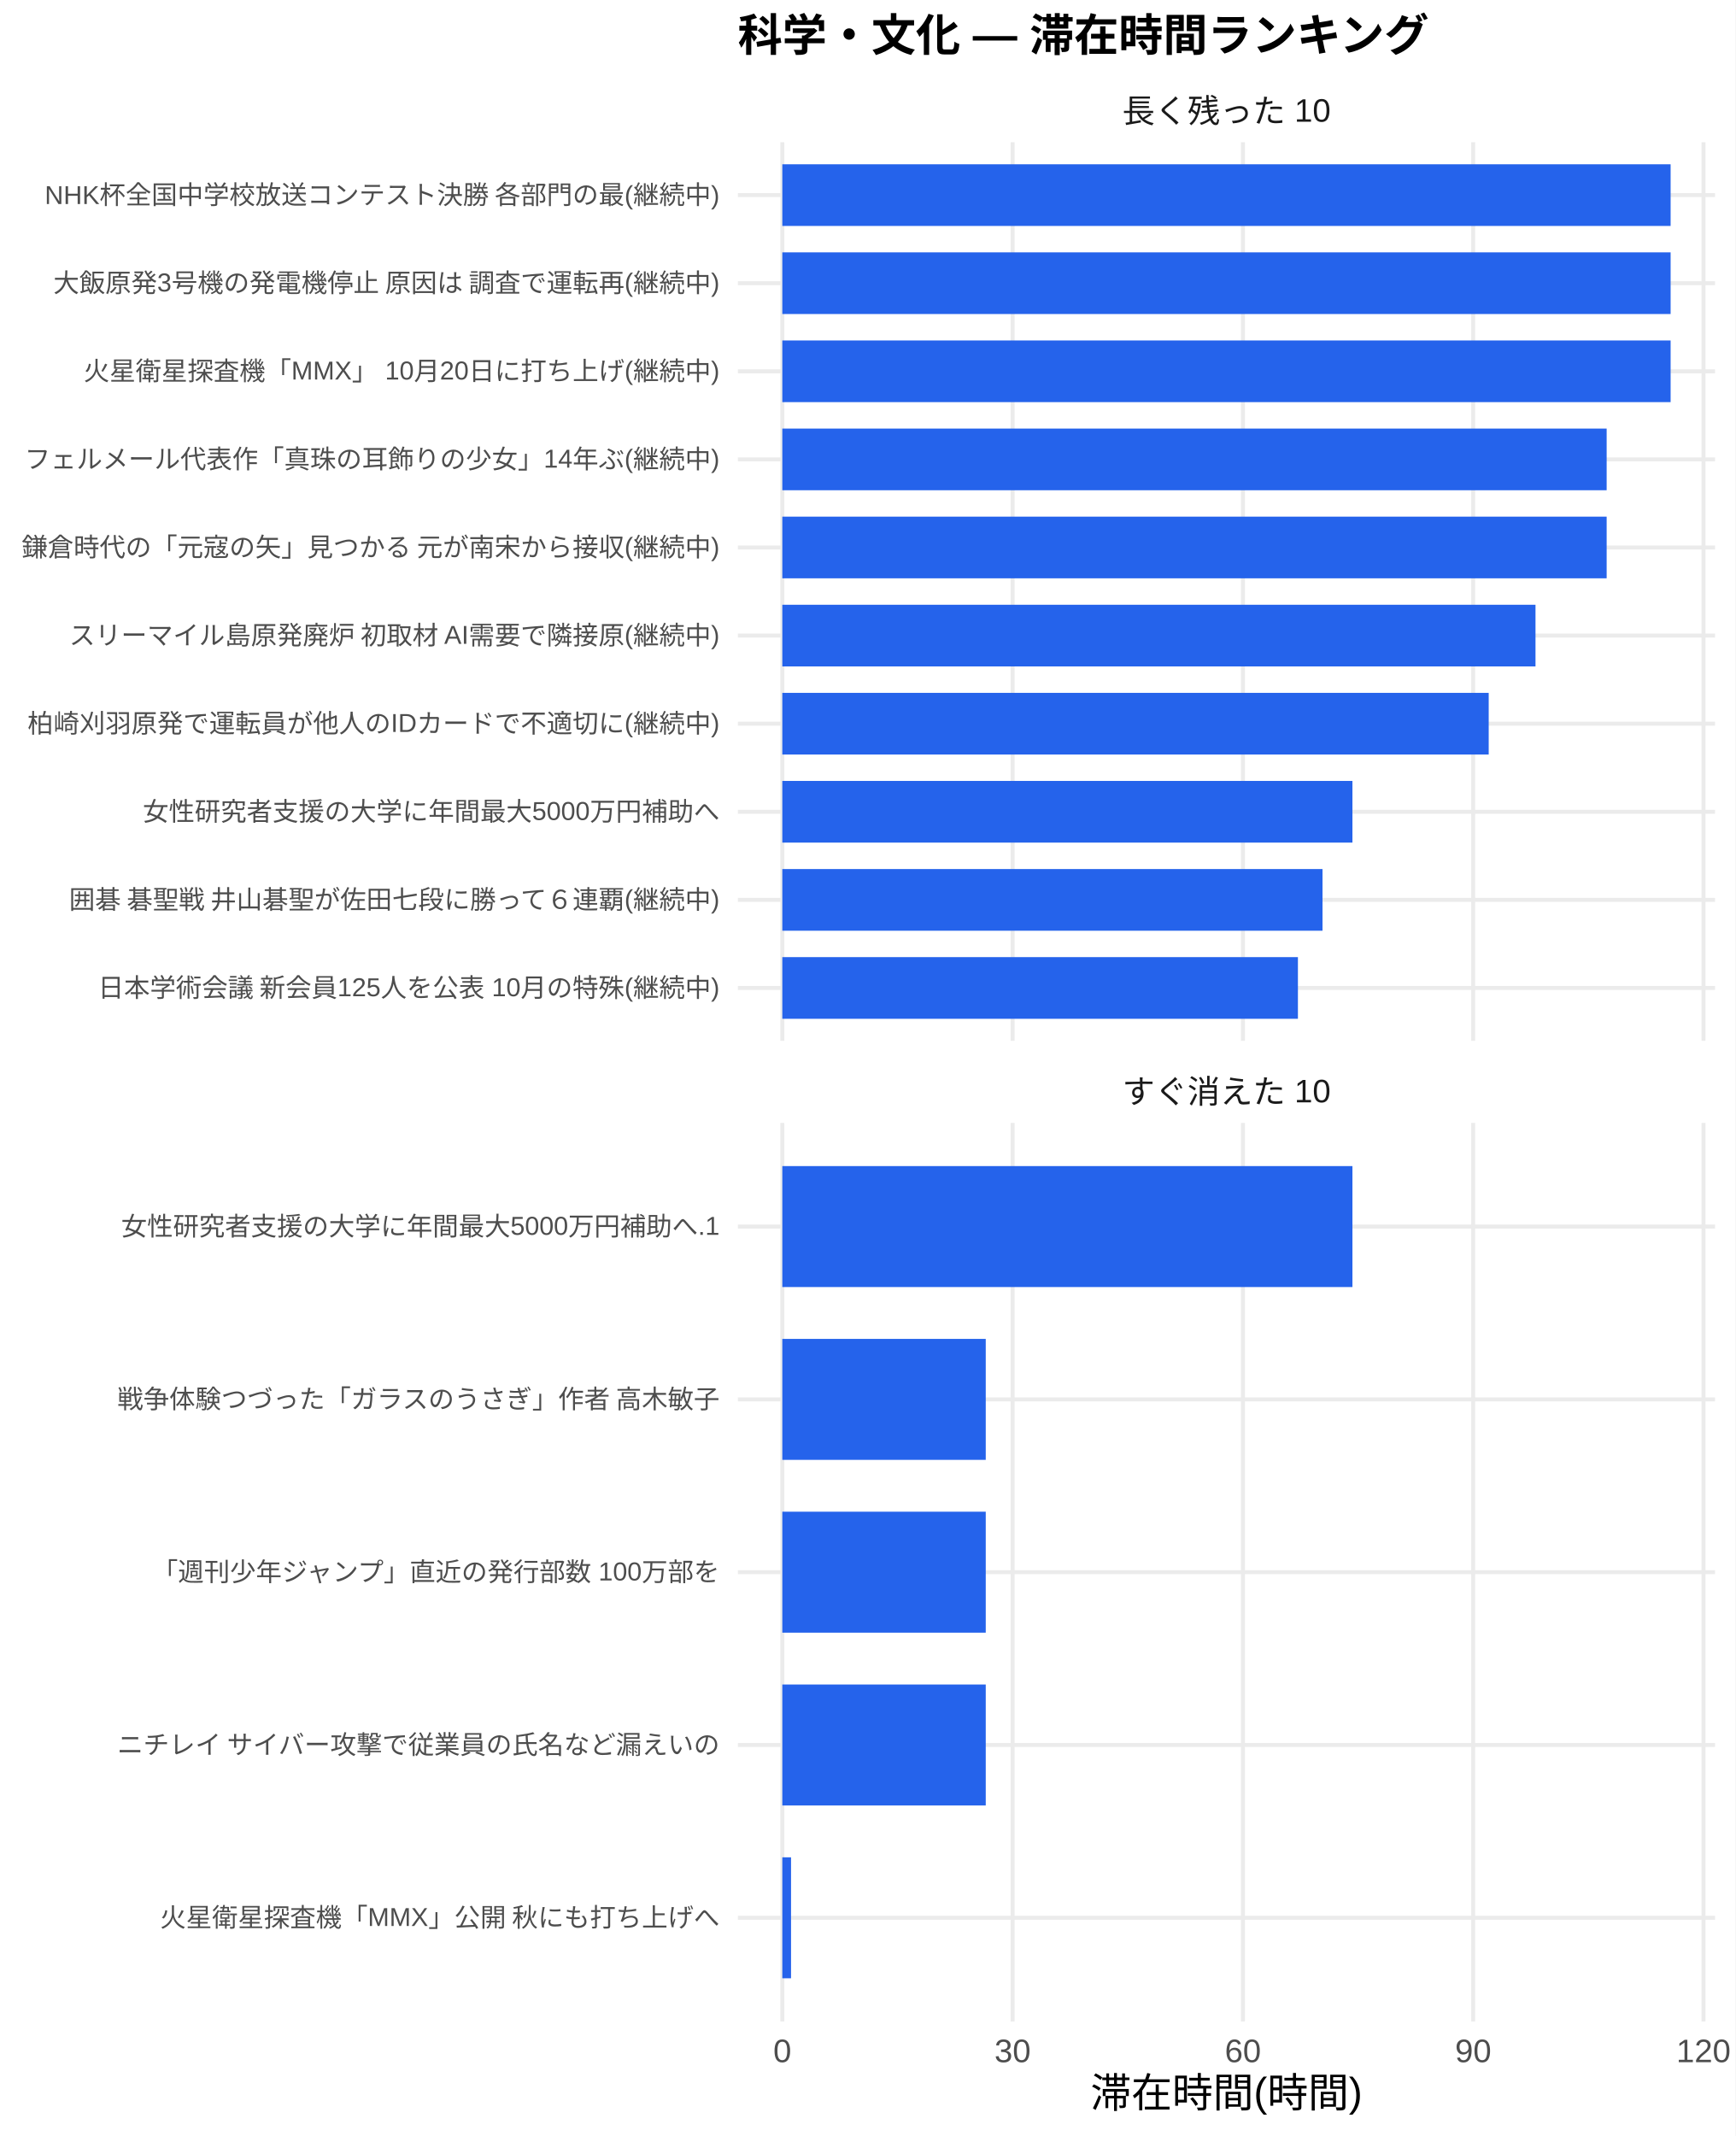
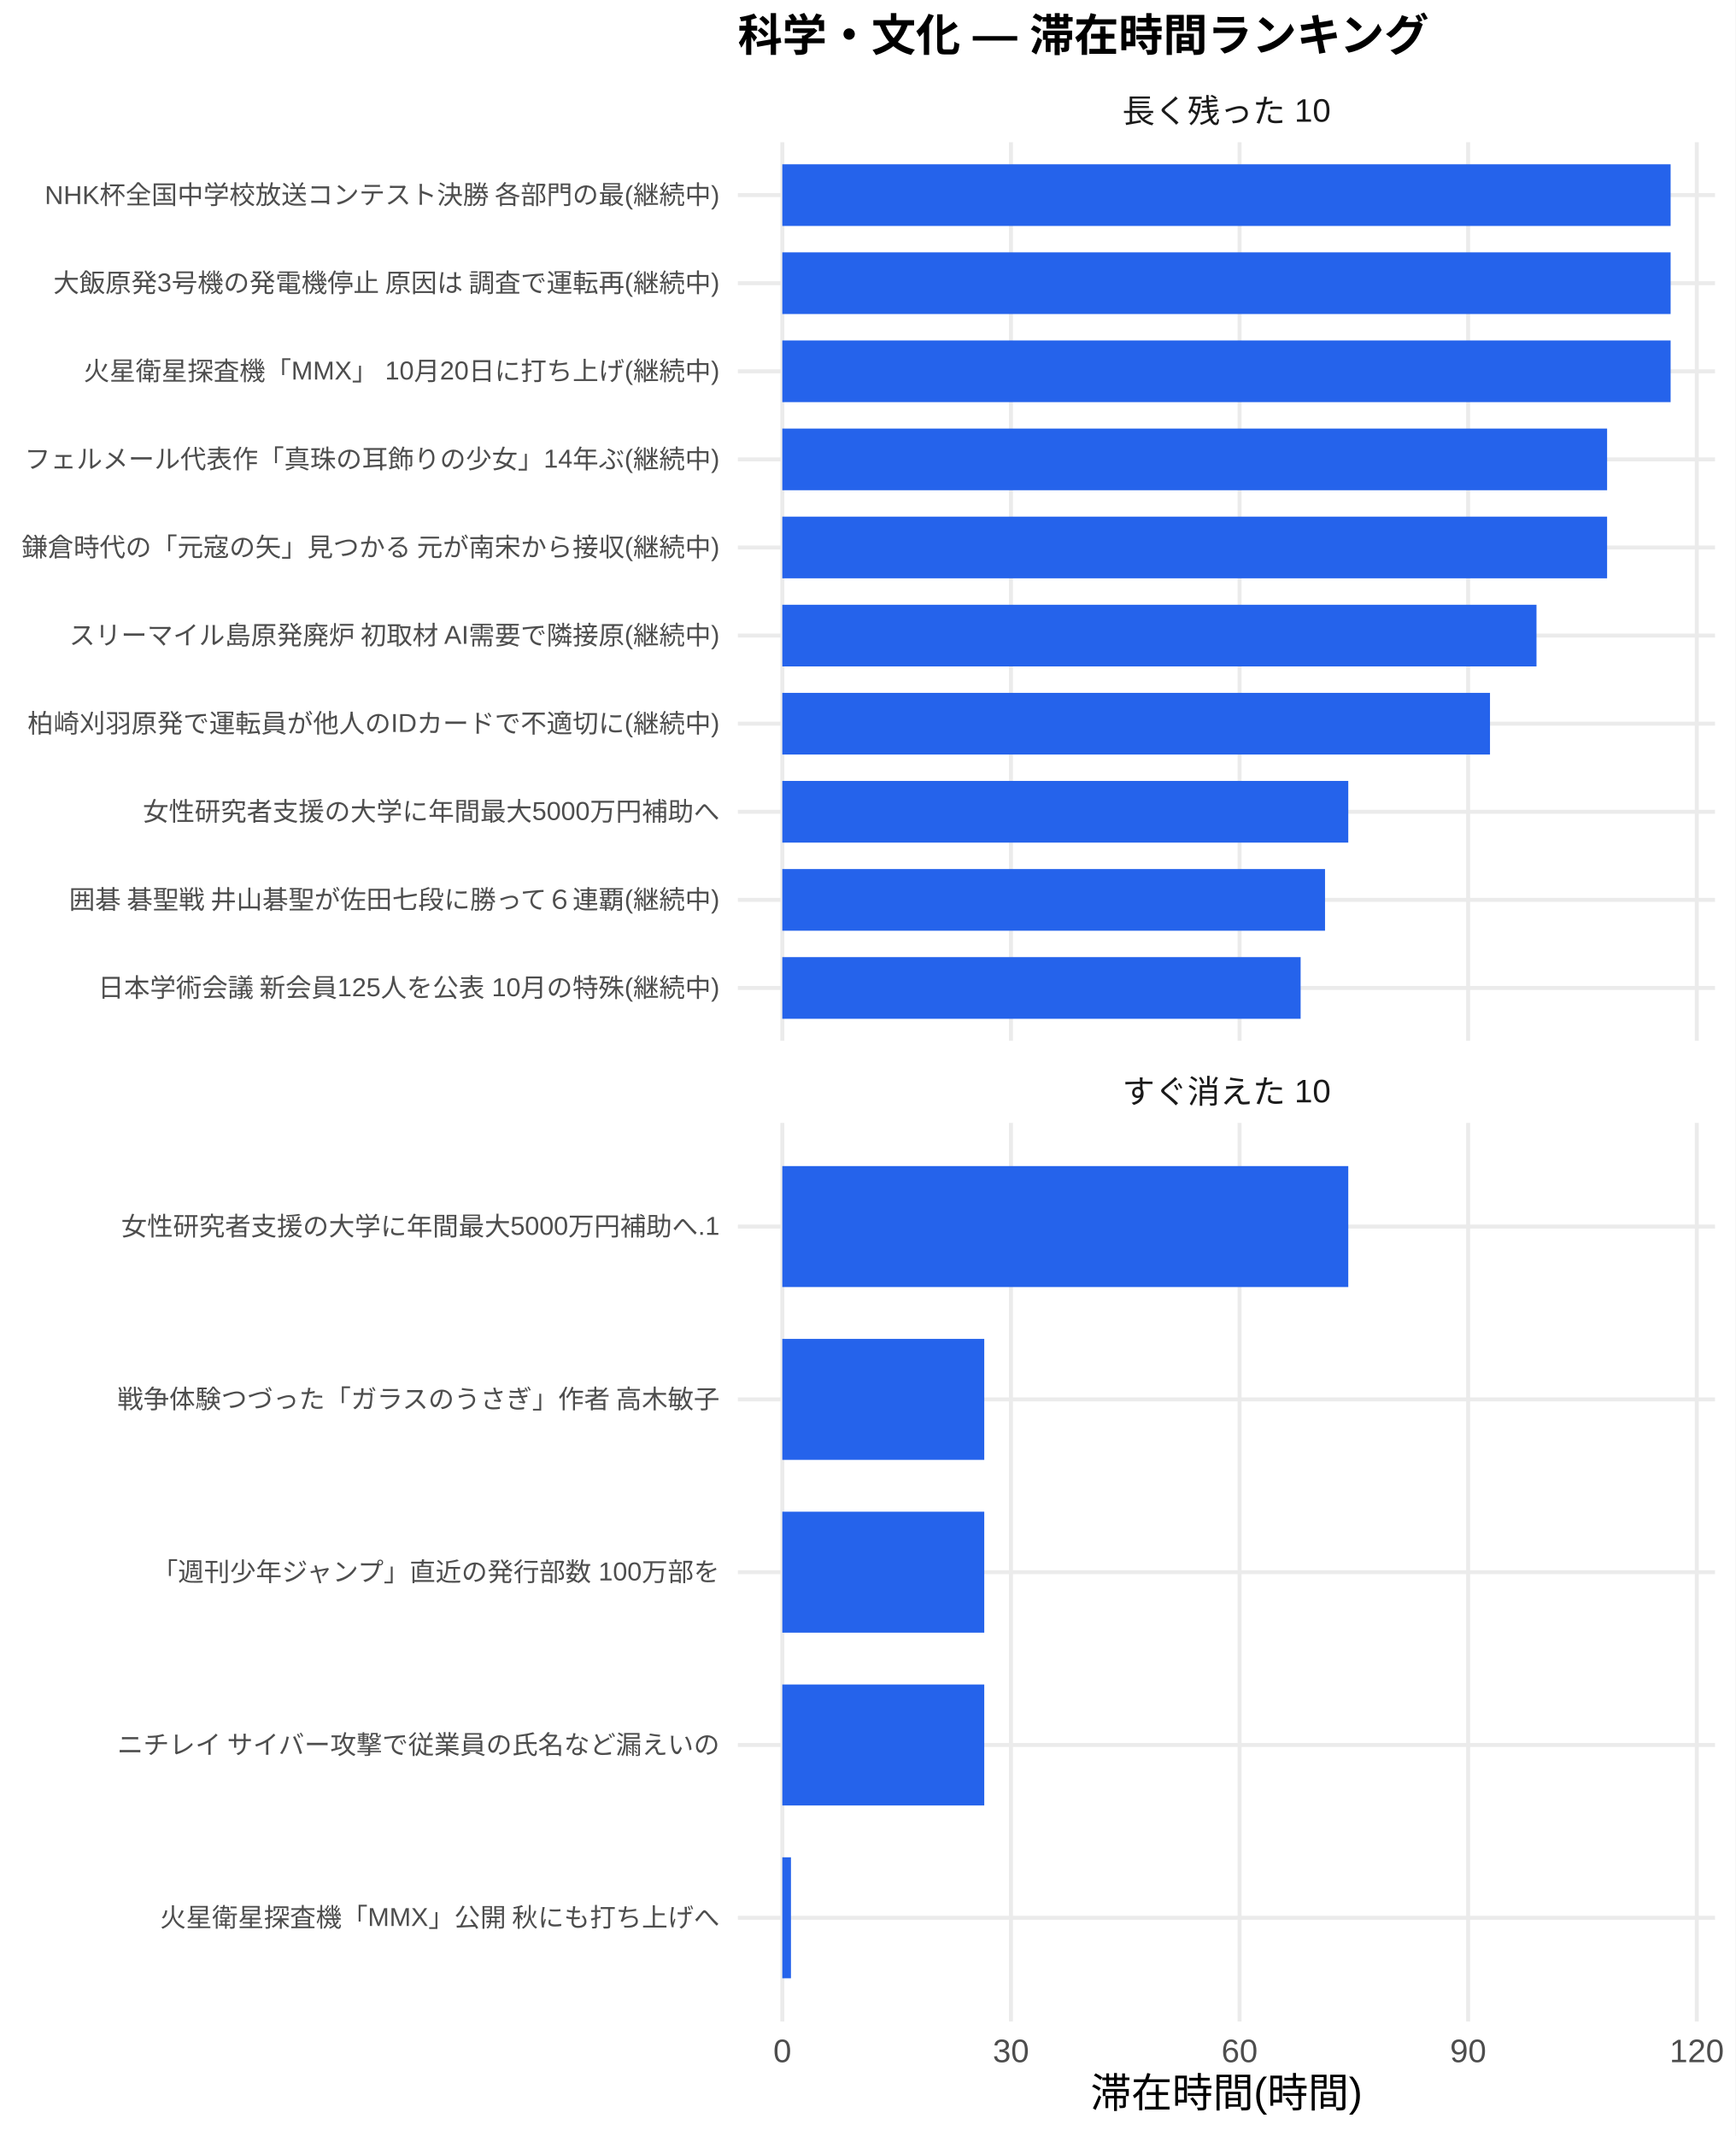
<svg xmlns="http://www.w3.org/2000/svg" width="468.00pt" height="576.00pt" viewBox="0 0 468.00 576.00">
  <g class="svglite">
    <defs>
      <style type="text/css">
    .svglite line, .svglite polyline, .svglite polygon, .svglite path, .svglite rect, .svglite circle {
      fill: none;
      stroke: #000000;
      stroke-linecap: round;
      stroke-linejoin: round;
      stroke-miterlimit: 10.00;
    }
    .svglite text {
      white-space: pre;
    }
    .svglite g.glyphgroup path {
      fill: inherit;
      stroke: none;
    }
  </style>
    </defs>
    <rect width="100%" height="100%" style="stroke: none; fill: #FFFFFF;" />
    <defs>
      <clipPath id="cpMC4wMHw0NjguMDB8MC4wMHw1NzYuMDA=">
        <rect x="0.00" y="0.00" width="468.00" height="576.00" />
      </clipPath>
    </defs>
    <g clip-path="url(#cpMC4wMHw0NjguMDB8MC4wMHw1NzYuMDA=)">
      <rect x="0.00" y="0.00" width="468.00" height="576.00" style="stroke-width: 1.07; stroke: none; fill: #FFFFFF;" />
    </g>
    <defs>
      <clipPath id="cpMTk5LjAwfDQ2Mi41MnwzOC4zNnwyODAuNjc=">
        <rect x="199.00" y="38.36" width="263.52" height="242.31" />
      </clipPath>
    </defs>
    <g clip-path="url(#cpMTk5LjAwfDQ2Mi41MnwzOC4zNnwyODAuNjc=)">
      <polyline points="199.00,266.42 462.52,266.42 " style="stroke-width: 1.07; stroke: #EBEBEB; stroke-linecap: butt;" />
      <polyline points="199.00,242.66 462.52,242.66 " style="stroke-width: 1.07; stroke: #EBEBEB; stroke-linecap: butt;" />
      <polyline points="199.00,218.91 462.52,218.91 " style="stroke-width: 1.07; stroke: #EBEBEB; stroke-linecap: butt;" />
      <polyline points="199.00,195.15 462.52,195.15 " style="stroke-width: 1.07; stroke: #EBEBEB; stroke-linecap: butt;" />
      <polyline points="199.00,171.39 462.52,171.39 " style="stroke-width: 1.07; stroke: #EBEBEB; stroke-linecap: butt;" />
      <polyline points="199.00,147.64 462.52,147.64 " style="stroke-width: 1.07; stroke: #EBEBEB; stroke-linecap: butt;" />
      <polyline points="199.00,123.88 462.52,123.88 " style="stroke-width: 1.07; stroke: #EBEBEB; stroke-linecap: butt;" />
      <polyline points="199.00,100.13 462.52,100.13 " style="stroke-width: 1.07; stroke: #EBEBEB; stroke-linecap: butt;" />
      <polyline points="199.00,76.37 462.52,76.37 " style="stroke-width: 1.07; stroke: #EBEBEB; stroke-linecap: butt;" />
      <polyline points="199.00,52.61 462.52,52.61 " style="stroke-width: 1.07; stroke: #EBEBEB; stroke-linecap: butt;" />
      <polyline points="210.98,280.67 210.98,38.36 " style="stroke-width: 1.07; stroke: #EBEBEB; stroke-linecap: butt;" />
-       <polyline points="273.09,280.67 273.09,38.36 " style="stroke-width: 1.07; stroke: #EBEBEB; stroke-linecap: butt;" />
-       <polyline points="335.20,280.67 335.20,38.36 " style="stroke-width: 1.07; stroke: #EBEBEB; stroke-linecap: butt;" />
-       <polyline points="397.30,280.67 397.30,38.36 " style="stroke-width: 1.07; stroke: #EBEBEB; stroke-linecap: butt;" />
-       <polyline points="459.41,280.67 459.41,38.36 " style="stroke-width: 1.07; stroke: #EBEBEB; stroke-linecap: butt;" />
+       <polyline points="272.64,280.67 272.64,38.36 " style="stroke-width: 1.07; stroke: #EBEBEB; stroke-linecap: butt;" />
+       <polyline points="334.29,280.67 334.29,38.36 " style="stroke-width: 1.07; stroke: #EBEBEB; stroke-linecap: butt;" />
+       <polyline points="395.94,280.67 395.94,38.36 " style="stroke-width: 1.07; stroke: #EBEBEB; stroke-linecap: butt;" />
+       <polyline points="457.60,280.67 457.60,38.36 " style="stroke-width: 1.07; stroke: #EBEBEB; stroke-linecap: butt;" />
      <rect x="210.98" y="44.30" width="239.56" height="16.63" style="stroke-width: 1.07; stroke: none; stroke-linecap: butt; stroke-linejoin: miter; fill: #2563EB;" />
      <rect x="210.98" y="68.05" width="239.56" height="16.63" style="stroke-width: 1.07; stroke: none; stroke-linecap: butt; stroke-linejoin: miter; fill: #2563EB;" />
      <rect x="210.98" y="91.81" width="239.56" height="16.63" style="stroke-width: 1.07; stroke: none; stroke-linecap: butt; stroke-linejoin: miter; fill: #2563EB;" />
-       <rect x="210.98" y="115.57" width="222.31" height="16.63" style="stroke-width: 1.07; stroke: none; stroke-linecap: butt; stroke-linejoin: miter; fill: #2563EB;" />
-       <rect x="210.98" y="139.32" width="222.31" height="16.63" style="stroke-width: 1.07; stroke: none; stroke-linecap: butt; stroke-linejoin: miter; fill: #2563EB;" />
-       <rect x="210.98" y="163.08" width="203.12" height="16.63" style="stroke-width: 1.07; stroke: none; stroke-linecap: butt; stroke-linejoin: miter; fill: #2563EB;" />
-       <rect x="210.98" y="186.84" width="190.50" height="16.63" style="stroke-width: 1.07; stroke: none; stroke-linecap: butt; stroke-linejoin: miter; fill: #2563EB;" />
-       <rect x="210.98" y="210.59" width="153.75" height="16.63" style="stroke-width: 1.07; stroke: none; stroke-linecap: butt; stroke-linejoin: miter; fill: #2563EB;" />
-       <rect x="210.98" y="234.35" width="145.68" height="16.63" style="stroke-width: 1.07; stroke: none; stroke-linecap: butt; stroke-linejoin: miter; fill: #2563EB;" />
-       <rect x="210.98" y="258.10" width="139.05" height="16.63" style="stroke-width: 1.07; stroke: none; stroke-linecap: butt; stroke-linejoin: miter; fill: #2563EB;" />
+       <rect x="210.98" y="115.57" width="222.43" height="16.63" style="stroke-width: 1.07; stroke: none; stroke-linecap: butt; stroke-linejoin: miter; fill: #2563EB;" />
+       <rect x="210.98" y="139.32" width="222.43" height="16.63" style="stroke-width: 1.07; stroke: none; stroke-linecap: butt; stroke-linejoin: miter; fill: #2563EB;" />
+       <rect x="210.98" y="163.08" width="203.39" height="16.63" style="stroke-width: 1.07; stroke: none; stroke-linecap: butt; stroke-linejoin: miter; fill: #2563EB;" />
+       <rect x="210.98" y="186.84" width="190.85" height="16.63" style="stroke-width: 1.07; stroke: none; stroke-linecap: butt; stroke-linejoin: miter; fill: #2563EB;" />
+       <rect x="210.98" y="210.59" width="152.63" height="16.63" style="stroke-width: 1.07; stroke: none; stroke-linecap: butt; stroke-linejoin: miter; fill: #2563EB;" />
+       <rect x="210.98" y="234.35" width="146.36" height="16.63" style="stroke-width: 1.07; stroke: none; stroke-linecap: butt; stroke-linejoin: miter; fill: #2563EB;" />
+       <rect x="210.98" y="258.10" width="139.78" height="16.63" style="stroke-width: 1.07; stroke: none; stroke-linecap: butt; stroke-linejoin: miter; fill: #2563EB;" />
    </g>
    <g clip-path="url(#cpMC4wMHw0NjguMDB8MC4wMHw1NzYuMDA=)">
</g>
    <defs>
      <clipPath id="cpMTk5LjAwfDQ2Mi41MnwzMDIuODB8NTQ1LjEy">
        <rect x="199.00" y="302.80" width="263.52" height="242.31" />
      </clipPath>
    </defs>
    <g clip-path="url(#cpMTk5LjAwfDQ2Mi41MnwzMDIuODB8NTQ1LjEy)">
      <polyline points="199.00,517.16 462.52,517.16 " style="stroke-width: 1.07; stroke: #EBEBEB; stroke-linecap: butt;" />
      <polyline points="199.00,470.56 462.52,470.56 " style="stroke-width: 1.07; stroke: #EBEBEB; stroke-linecap: butt;" />
      <polyline points="199.00,423.96 462.52,423.96 " style="stroke-width: 1.07; stroke: #EBEBEB; stroke-linecap: butt;" />
      <polyline points="199.00,377.36 462.52,377.36 " style="stroke-width: 1.07; stroke: #EBEBEB; stroke-linecap: butt;" />
      <polyline points="199.00,330.76 462.52,330.76 " style="stroke-width: 1.07; stroke: #EBEBEB; stroke-linecap: butt;" />
      <polyline points="210.98,545.12 210.98,302.80 " style="stroke-width: 1.07; stroke: #EBEBEB; stroke-linecap: butt;" />
-       <polyline points="273.09,545.12 273.09,302.80 " style="stroke-width: 1.07; stroke: #EBEBEB; stroke-linecap: butt;" />
-       <polyline points="335.20,545.12 335.20,302.80 " style="stroke-width: 1.07; stroke: #EBEBEB; stroke-linecap: butt;" />
-       <polyline points="397.30,545.12 397.30,302.80 " style="stroke-width: 1.07; stroke: #EBEBEB; stroke-linecap: butt;" />
-       <polyline points="459.41,545.12 459.41,302.80 " style="stroke-width: 1.07; stroke: #EBEBEB; stroke-linecap: butt;" />
-       <rect x="210.98" y="314.45" width="153.75" height="32.62" style="stroke-width: 1.07; stroke: none; stroke-linecap: butt; stroke-linejoin: miter; fill: #2563EB;" />
-       <rect x="210.98" y="361.05" width="54.86" height="32.62" style="stroke-width: 1.07; stroke: none; stroke-linecap: butt; stroke-linejoin: miter; fill: #2563EB;" />
-       <rect x="210.98" y="407.65" width="54.86" height="32.62" style="stroke-width: 1.07; stroke: none; stroke-linecap: butt; stroke-linejoin: miter; fill: #2563EB;" />
-       <rect x="210.98" y="454.25" width="54.86" height="32.62" style="stroke-width: 1.07; stroke: none; stroke-linecap: butt; stroke-linejoin: miter; fill: #2563EB;" />
-       <rect x="210.98" y="500.85" width="2.35" height="32.62" style="stroke-width: 1.07; stroke: none; stroke-linecap: butt; stroke-linejoin: miter; fill: #2563EB;" />
+       <polyline points="272.64,545.12 272.64,302.80 " style="stroke-width: 1.07; stroke: #EBEBEB; stroke-linecap: butt;" />
+       <polyline points="334.29,545.12 334.29,302.80 " style="stroke-width: 1.07; stroke: #EBEBEB; stroke-linecap: butt;" />
+       <polyline points="395.94,545.12 395.94,302.80 " style="stroke-width: 1.07; stroke: #EBEBEB; stroke-linecap: butt;" />
+       <polyline points="457.60,545.12 457.60,302.80 " style="stroke-width: 1.07; stroke: #EBEBEB; stroke-linecap: butt;" />
+       <rect x="210.98" y="314.45" width="152.63" height="32.62" style="stroke-width: 1.07; stroke: none; stroke-linecap: butt; stroke-linejoin: miter; fill: #2563EB;" />
+       <rect x="210.98" y="361.05" width="54.46" height="32.62" style="stroke-width: 1.07; stroke: none; stroke-linecap: butt; stroke-linejoin: miter; fill: #2563EB;" />
+       <rect x="210.98" y="407.65" width="54.46" height="32.62" style="stroke-width: 1.07; stroke: none; stroke-linecap: butt; stroke-linejoin: miter; fill: #2563EB;" />
+       <rect x="210.98" y="454.25" width="54.46" height="32.62" style="stroke-width: 1.07; stroke: none; stroke-linecap: butt; stroke-linejoin: miter; fill: #2563EB;" />
+       <rect x="210.98" y="500.85" width="2.33" height="32.62" style="stroke-width: 1.07; stroke: none; stroke-linecap: butt; stroke-linejoin: miter; fill: #2563EB;" />
    </g>
    <g clip-path="url(#cpMC4wMHw0NjguMDB8MC4wMHw1NzYuMDA=)">
</g>
    <defs>
      <clipPath id="cpMTk5LjAwfDQ2Mi41MnwyODYuMTV8MzAyLjgw">
        <rect x="199.00" y="286.15" width="263.52" height="16.65" />
      </clipPath>
    </defs>
    <g clip-path="url(#cpMTk5LjAwfDQ2Mi41MnwyODYuMTV8MzAyLjgw)">
      <text x="330.76" y="297.50" text-anchor="middle" style="font-size: 8.80px;fill: #1A1A1A; font-family: &quot;Liberation Sans&quot;;" textLength="56.20px" lengthAdjust="spacingAndGlyphs">すぐ消えた 10</text>
    </g>
    <g clip-path="url(#cpMC4wMHw0NjguMDB8MC4wMHw1NzYuMDA=)">
</g>
    <defs>
      <clipPath id="cpMTk5LjAwfDQ2Mi41MnwyMS43MXwzOC4zNg==">
        <rect x="199.00" y="21.71" width="263.52" height="16.65" />
      </clipPath>
    </defs>
    <g clip-path="url(#cpMTk5LjAwfDQ2Mi41MnwyMS43MXwzOC4zNg==)">
      <text x="330.76" y="33.06" text-anchor="middle" style="font-size: 8.80px;fill: #1A1A1A; font-family: &quot;Liberation Sans&quot;;" textLength="56.20px" lengthAdjust="spacingAndGlyphs">長く残った 10</text>
    </g>
    <g clip-path="url(#cpMC4wMHw0NjguMDB8MC4wMHw1NzYuMDA=)">
      <text x="210.98" y="556.10" text-anchor="middle" style="font-size: 8.80px;fill: #4D4D4D; font-family: &quot;Liberation Sans&quot;;" textLength="4.89px" lengthAdjust="spacingAndGlyphs">0</text>
-       <text x="273.09" y="556.10" text-anchor="middle" style="font-size: 8.80px;fill: #4D4D4D; font-family: &quot;Liberation Sans&quot;;" textLength="9.78px" lengthAdjust="spacingAndGlyphs">30</text>
-       <text x="335.20" y="556.10" text-anchor="middle" style="font-size: 8.80px;fill: #4D4D4D; font-family: &quot;Liberation Sans&quot;;" textLength="9.78px" lengthAdjust="spacingAndGlyphs">60</text>
-       <text x="397.30" y="556.10" text-anchor="middle" style="font-size: 8.80px;fill: #4D4D4D; font-family: &quot;Liberation Sans&quot;;" textLength="9.78px" lengthAdjust="spacingAndGlyphs">90</text>
-       <text x="459.41" y="556.10" text-anchor="middle" style="font-size: 8.80px;fill: #4D4D4D; font-family: &quot;Liberation Sans&quot;;" textLength="14.67px" lengthAdjust="spacingAndGlyphs">120</text>
+       <text x="272.64" y="556.10" text-anchor="middle" style="font-size: 8.80px;fill: #4D4D4D; font-family: &quot;Liberation Sans&quot;;" textLength="9.78px" lengthAdjust="spacingAndGlyphs">30</text>
+       <text x="334.29" y="556.10" text-anchor="middle" style="font-size: 8.80px;fill: #4D4D4D; font-family: &quot;Liberation Sans&quot;;" textLength="9.78px" lengthAdjust="spacingAndGlyphs">60</text>
+       <text x="395.94" y="556.10" text-anchor="middle" style="font-size: 8.80px;fill: #4D4D4D; font-family: &quot;Liberation Sans&quot;;" textLength="9.78px" lengthAdjust="spacingAndGlyphs">90</text>
+       <text x="457.60" y="556.10" text-anchor="middle" style="font-size: 8.80px;fill: #4D4D4D; font-family: &quot;Liberation Sans&quot;;" textLength="14.67px" lengthAdjust="spacingAndGlyphs">120</text>
      <text x="194.07" y="268.83" text-anchor="end" style="font-size: 7.00px;fill: #4D4D4D; font-family: &quot;Liberation Sans&quot;;" textLength="167.98px" lengthAdjust="spacingAndGlyphs">日本学術会議 新会員125人を公表 10月の特殊(継続中)</text>
      <text x="194.07" y="245.07" text-anchor="end" style="font-size: 7.00px;fill: #4D4D4D; font-family: &quot;Liberation Sans&quot;;" textLength="176.53px" lengthAdjust="spacingAndGlyphs">囲碁 碁聖戦 井山碁聖が佐田七段に勝って６連覇(継続中)</text>
      <text x="194.07" y="221.31" text-anchor="end" style="font-size: 7.00px;fill: #4D4D4D; font-family: &quot;Liberation Sans&quot;;" textLength="155.56px" lengthAdjust="spacingAndGlyphs">女性研究者支援の大学に年間最大5000万円補助へ</text>
      <text x="194.07" y="197.56" text-anchor="end" style="font-size: 7.00px;fill: #4D4D4D; font-family: &quot;Liberation Sans&quot;;" textLength="186.66px" lengthAdjust="spacingAndGlyphs">柏崎刈羽原発で運転員が他人のIDカードで不適切に(継続中)</text>
      <text x="194.07" y="173.80" text-anchor="end" style="font-size: 7.00px;fill: #4D4D4D; font-family: &quot;Liberation Sans&quot;;" textLength="175.75px" lengthAdjust="spacingAndGlyphs">スリーマイル島原発廃炉 初取材 AI需要で隣接原(継続中)</text>
      <text x="194.07" y="150.05" text-anchor="end" style="font-size: 7.00px;fill: #4D4D4D; font-family: &quot;Liberation Sans&quot;;" textLength="188.59px" lengthAdjust="spacingAndGlyphs">鎌倉時代の「元寇の矢」見つかる 元が南宋から接収(継続中)</text>
      <text x="194.07" y="126.29" text-anchor="end" style="font-size: 7.00px;fill: #4D4D4D; font-family: &quot;Liberation Sans&quot;;" textLength="187.44px" lengthAdjust="spacingAndGlyphs">フェルメール代表作「真珠の耳飾りの少女」14年ぶ(継続中)</text>
      <text x="194.07" y="102.53" text-anchor="end" style="font-size: 7.00px;fill: #4D4D4D; font-family: &quot;Liberation Sans&quot;;" textLength="171.48px" lengthAdjust="spacingAndGlyphs">火星衛星探査機「MMX」 10月20日に打ち上げ(継続中)</text>
      <text x="194.07" y="78.78" text-anchor="end" style="font-size: 7.00px;fill: #4D4D4D; font-family: &quot;Liberation Sans&quot;;" textLength="180.42px" lengthAdjust="spacingAndGlyphs">大飯原発3号機の発電機停止 原因は 調査で運転再(継続中)</text>
      <text x="194.07" y="55.02" text-anchor="end" style="font-size: 7.00px;fill: #4D4D4D; font-family: &quot;Liberation Sans&quot;;" textLength="182.39px" lengthAdjust="spacingAndGlyphs">NHK杯全国中学校放送コンテスト決勝 各部門の最(継続中)</text>
      <text x="194.07" y="519.56" text-anchor="end" style="font-size: 7.00px;fill: #4D4D4D; font-family: &quot;Liberation Sans&quot;;" textLength="151.27px" lengthAdjust="spacingAndGlyphs">火星衛星探査機「MMX」公開 秋にも打ち上げへ</text>
      <text x="194.07" y="472.97" text-anchor="end" style="font-size: 7.00px;fill: #4D4D4D; font-family: &quot;Liberation Sans&quot;;" textLength="162.94px" lengthAdjust="spacingAndGlyphs">ニチレイ サイバー攻撃で従業員の氏名など漏えいの</text>
      <text x="194.07" y="426.37" text-anchor="end" style="font-size: 7.00px;fill: #4D4D4D; font-family: &quot;Liberation Sans&quot;;" textLength="153.61px" lengthAdjust="spacingAndGlyphs">「週刊少年ジャンプ」直近の発行部数 100万部を</text>
      <text x="194.07" y="379.77" text-anchor="end" style="font-size: 7.00px;fill: #4D4D4D; font-family: &quot;Liberation Sans&quot;;" textLength="162.94px" lengthAdjust="spacingAndGlyphs">戦争体験つづった「ガラスのうさぎ」作者 高木敏子</text>
      <text x="194.07" y="333.17" text-anchor="end" style="font-size: 7.00px;fill: #4D4D4D; font-family: &quot;Liberation Sans&quot;;" textLength="161.39px" lengthAdjust="spacingAndGlyphs">女性研究者支援の大学に年間最大5000万円補助へ.1</text>
      <text x="330.76" y="568.24" text-anchor="middle" style="font-size: 11.00px; font-family: &quot;Liberation Sans&quot;;" textLength="73.31px" lengthAdjust="spacingAndGlyphs">滞在時間(時間)</text>
      <text x="199.00" y="13.74" style="font-size: 12.00px; font-weight: bold; font-family: &quot;Liberation Sans&quot;;" textLength="186.66px" lengthAdjust="spacingAndGlyphs">科学・文化 — 滞在時間ランキング</text>
    </g>
  </g>
</svg>
